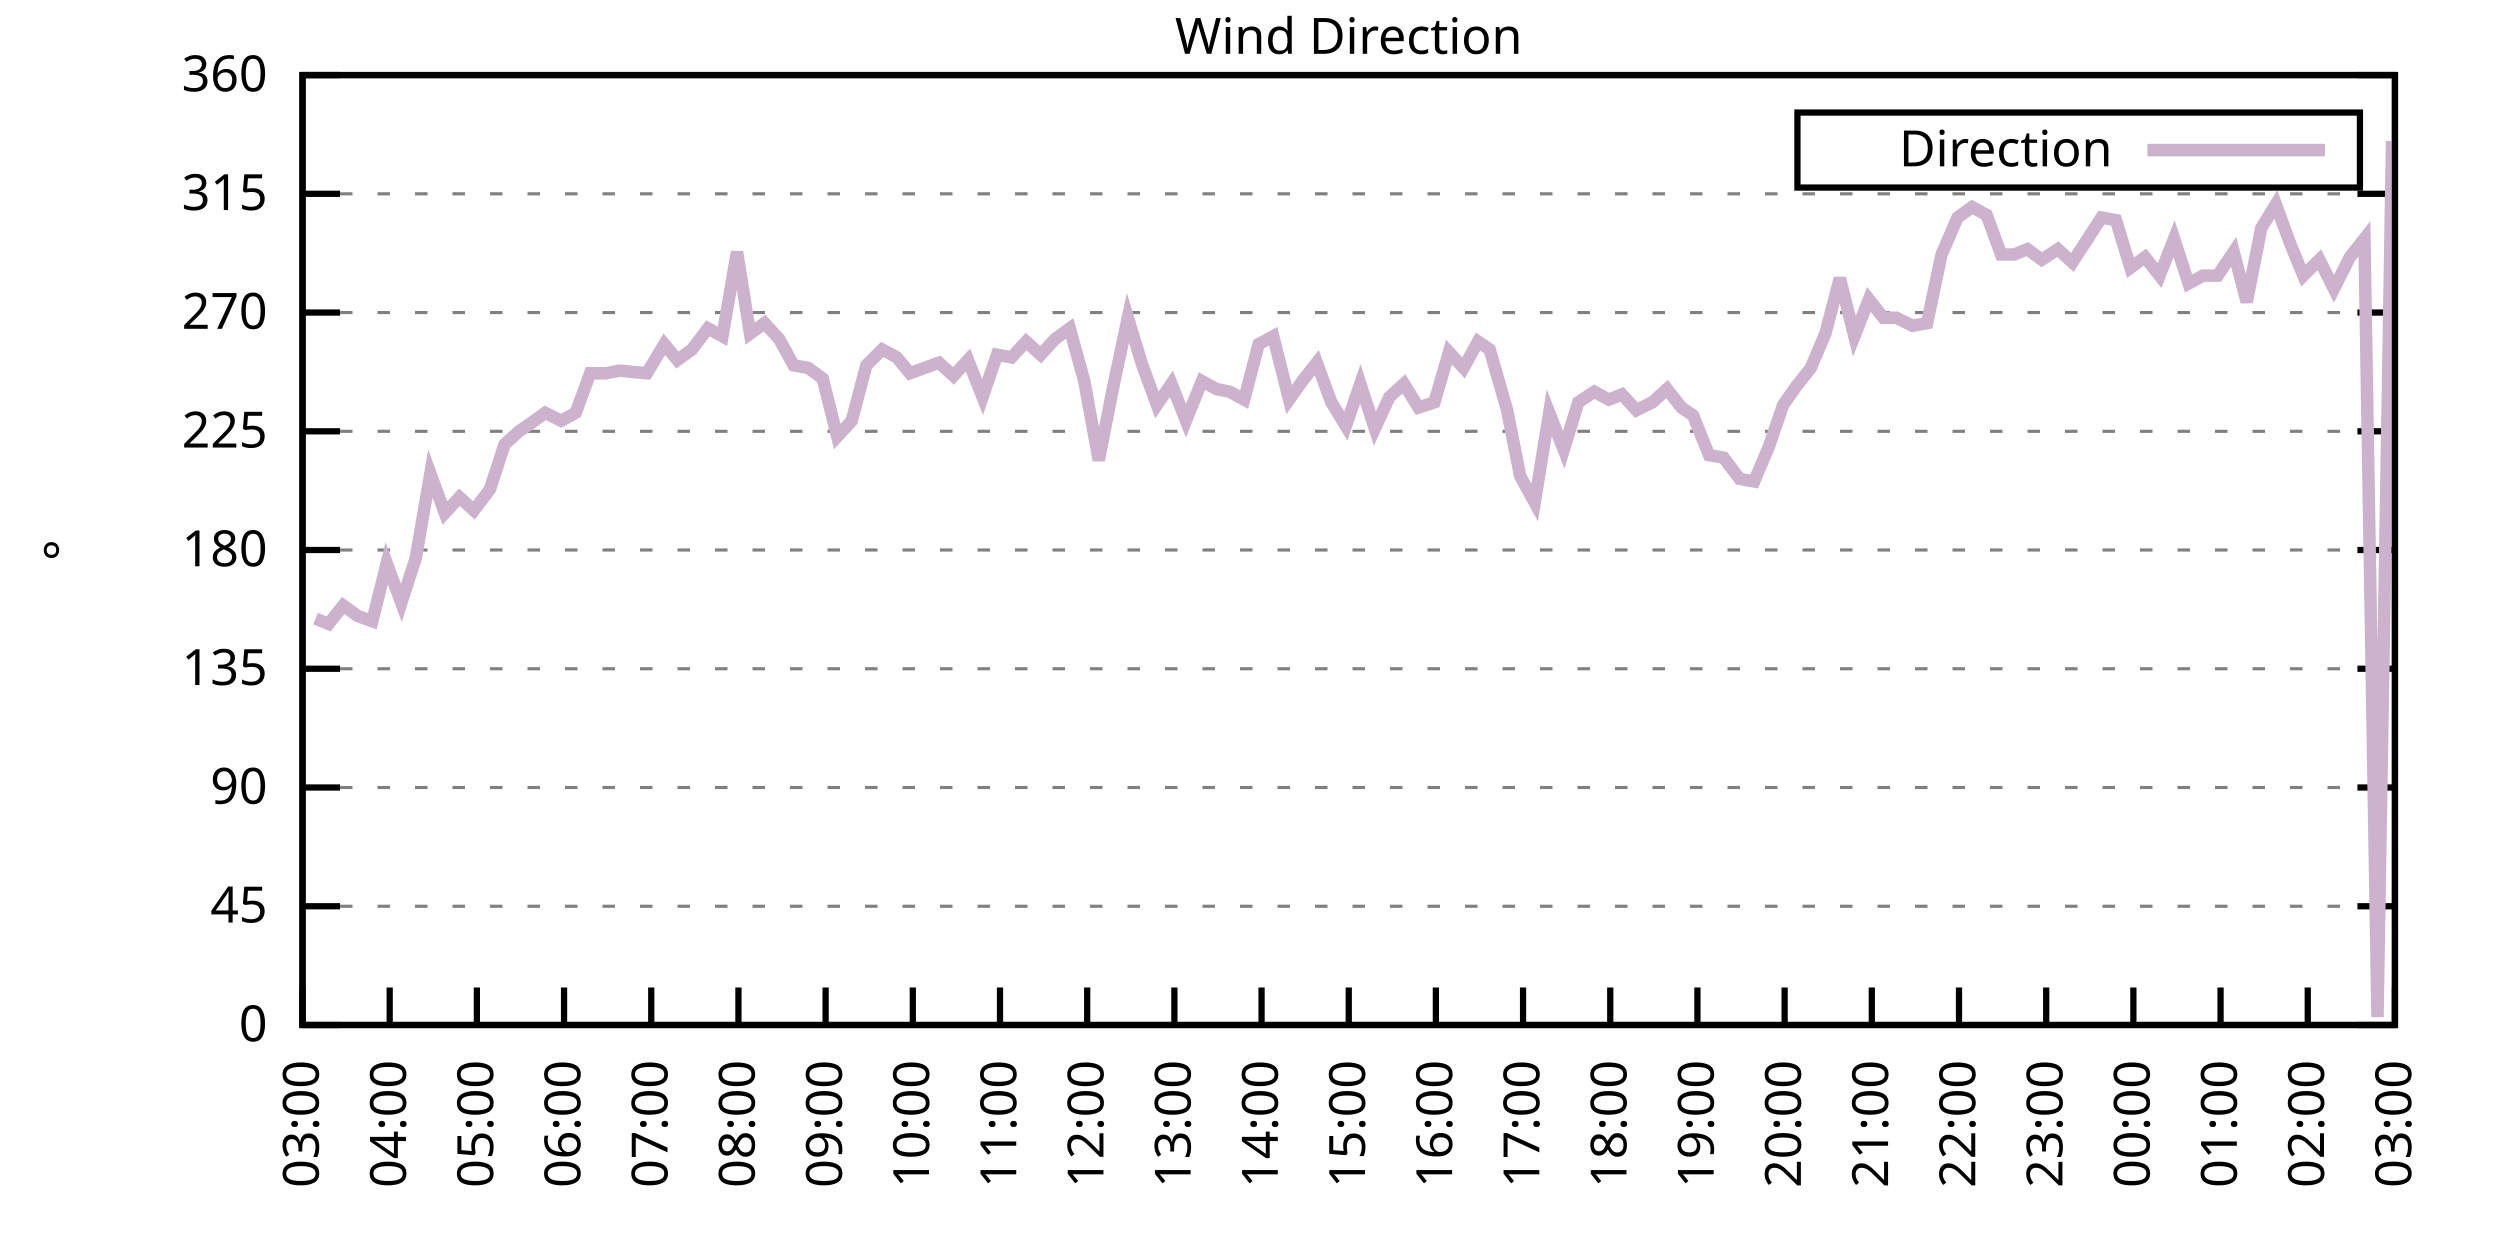
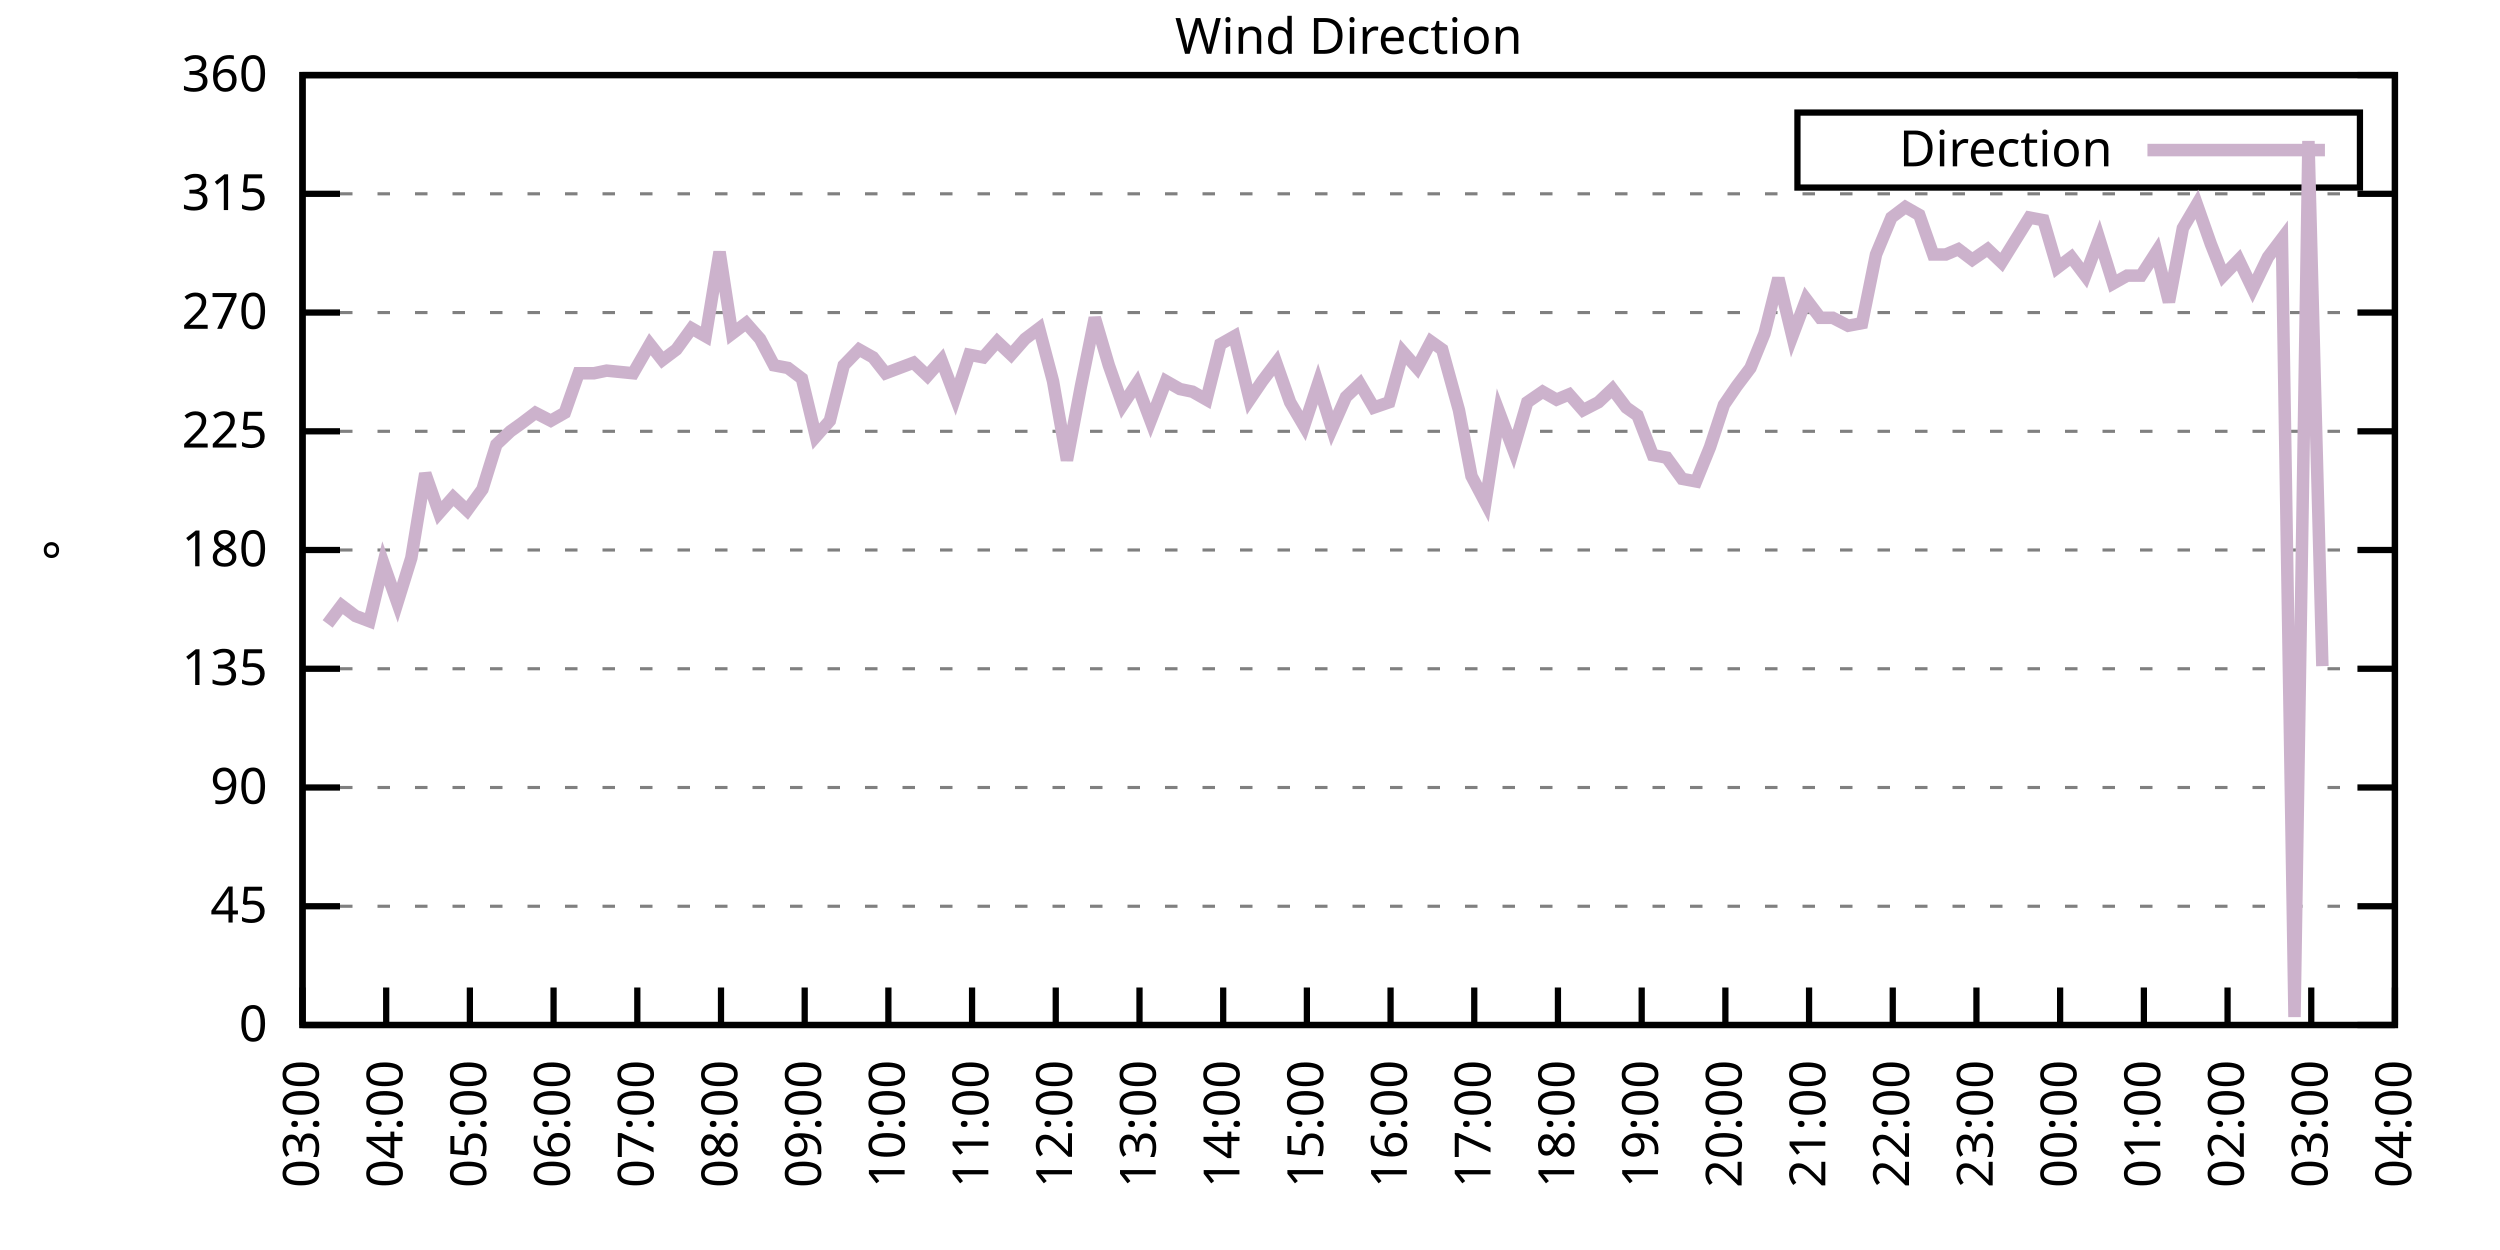
<svg xmlns="http://www.w3.org/2000/svg" xmlns:xlink="http://www.w3.org/1999/xlink" width="400" height="200" viewBox="0 0 400 200">
  <g id="gnuplot_canvas">
    <rect x="0" y="0" width="400" height="200" fill="none" />
    <defs>
      <circle id="gpDot" r="0.5" stroke-width="0.5" stroke="currentColor" />
      <path id="gpPt0" stroke-width="0.333" stroke="currentColor" d="M-1,0 h2 M0,-1 v2" />
      <path id="gpPt1" stroke-width="0.333" stroke="currentColor" d="M-1,-1 L1,1 M1,-1 L-1,1" />
      <path id="gpPt2" stroke-width="0.333" stroke="currentColor" d="M-1,0 L1,0 M0,-1 L0,1 M-1,-1 L1,1 M-1,1 L1,-1" />
      <rect id="gpPt3" stroke-width="0.333" stroke="currentColor" x="-1" y="-1" width="2" height="2" />
      <rect id="gpPt4" stroke-width="0.333" stroke="currentColor" fill="currentColor" x="-1" y="-1" width="2" height="2" />
      <circle id="gpPt5" stroke-width="0.333" stroke="currentColor" cx="0" cy="0" r="1" />
      <use xlink:href="#gpPt5" id="gpPt6" fill="currentColor" stroke="none" />
      <path id="gpPt7" stroke-width="0.333" stroke="currentColor" d="M0,-1.33 L-1.33,0.67 L1.33,0.67 z" />
      <use xlink:href="#gpPt7" id="gpPt8" fill="currentColor" stroke="none" />
      <use xlink:href="#gpPt7" id="gpPt9" stroke="currentColor" transform="rotate(180)" />
      <use xlink:href="#gpPt9" id="gpPt10" fill="currentColor" stroke="none" />
      <use xlink:href="#gpPt3" id="gpPt11" stroke="currentColor" transform="rotate(45)" />
      <use xlink:href="#gpPt11" id="gpPt12" fill="currentColor" stroke="none" />
      <path id="gpPt13" stroke-width="0.333" stroke="currentColor" d="M0,1.330 L1.265,0.411 L0.782,-1.067 L-0.782,-1.076 L-1.265,0.411 z" />
      <use xlink:href="#gpPt13" id="gpPt14" fill="currentColor" stroke="none" />
      <filter id="textbox" filterUnits="objectBoundingBox" x="0" y="0" height="1" width="1">
        <feFlood flood-color="white" flood-opacity="1" result="bgnd" />
        <feComposite in="SourceGraphic" in2="bgnd" operator="atop" />
      </filter>
      <filter id="greybox" filterUnits="objectBoundingBox" x="0" y="0" height="1" width="1">
        <feFlood flood-color="lightgrey" flood-opacity="1" result="grey" />
        <feComposite in="SourceGraphic" in2="grey" operator="atop" />
      </filter>
    </defs>
    <g fill="none" color="white" stroke="currentColor" stroke-width="1.00" stroke-linecap="butt" stroke-linejoin="miter">
</g>
    <g fill="none" color="black" stroke="currentColor" stroke-width="1.00" stroke-linecap="butt" stroke-linejoin="miter">
      <g stroke="none" shape-rendering="crispEdges">
        <polygon fill="rgb(255, 255, 255)" points="48.40,164.00 383.18,164.00 383.18,12.02 48.40,12.02 " />
      </g>
    </g>
    <g fill="none" color="black" stroke="currentColor" stroke-width="1.00" stroke-linecap="butt" stroke-linejoin="miter">
</g>
    <g fill="none" color="black" stroke="black" stroke-width="0.50" stroke-linecap="butt" stroke-linejoin="miter">
</g>
    <g fill="none" color="gray" stroke="currentColor" stroke-width="0.50" stroke-linecap="butt" stroke-linejoin="miter">
      <path stroke="gray" stroke-dasharray="2,4" class="gridline" d="M48.40,164.00 L383.19,164.00  " />
    </g>
    <g fill="none" color="gray" stroke="gray" stroke-width="1.00" stroke-linecap="butt" stroke-linejoin="miter">
</g>
    <g fill="none" color="black" stroke="currentColor" stroke-width="1.00" stroke-linecap="butt" stroke-linejoin="miter">
      <path stroke="black" d="M48.40,164.00 L54.40,164.00 M383.19,164.00 L377.19,164.00  " />
      <g transform="translate(42.80,166.60)" stroke="none" fill="black" font-family="Sans" font-size="8.00" text-anchor="end">
        <text>
          <tspan font-family="Sans"> 0</tspan>
        </text>
      </g>
    </g>
    <g fill="none" color="black" stroke="currentColor" stroke-width="1.00" stroke-linecap="butt" stroke-linejoin="miter">
</g>
    <g fill="none" color="black" stroke="black" stroke-width="0.50" stroke-linecap="butt" stroke-linejoin="miter">
</g>
    <g fill="none" color="gray" stroke="currentColor" stroke-width="0.50" stroke-linecap="butt" stroke-linejoin="miter">
      <path stroke="gray" stroke-dasharray="2,4" class="gridline" d="M48.40,145.00 L383.19,145.00  " />
    </g>
    <g fill="none" color="gray" stroke="gray" stroke-width="1.00" stroke-linecap="butt" stroke-linejoin="miter">
</g>
    <g fill="none" color="black" stroke="currentColor" stroke-width="1.00" stroke-linecap="butt" stroke-linejoin="miter">
      <path stroke="black" d="M48.40,145.00 L54.40,145.00 M383.19,145.00 L377.19,145.00  " />
      <g transform="translate(42.80,147.60)" stroke="none" fill="black" font-family="Sans" font-size="8.00" text-anchor="end">
        <text>
          <tspan font-family="Sans"> 45</tspan>
        </text>
      </g>
    </g>
    <g fill="none" color="black" stroke="currentColor" stroke-width="1.00" stroke-linecap="butt" stroke-linejoin="miter">
</g>
    <g fill="none" color="black" stroke="black" stroke-width="0.50" stroke-linecap="butt" stroke-linejoin="miter">
</g>
    <g fill="none" color="gray" stroke="currentColor" stroke-width="0.50" stroke-linecap="butt" stroke-linejoin="miter">
      <path stroke="gray" stroke-dasharray="2,4" class="gridline" d="M48.40,126.00 L383.19,126.00  " />
    </g>
    <g fill="none" color="gray" stroke="gray" stroke-width="1.00" stroke-linecap="butt" stroke-linejoin="miter">
</g>
    <g fill="none" color="black" stroke="currentColor" stroke-width="1.00" stroke-linecap="butt" stroke-linejoin="miter">
      <path stroke="black" d="M48.40,126.00 L54.40,126.00 M383.19,126.00 L377.19,126.00  " />
      <g transform="translate(42.80,128.60)" stroke="none" fill="black" font-family="Sans" font-size="8.00" text-anchor="end">
        <text>
          <tspan font-family="Sans"> 90</tspan>
        </text>
      </g>
    </g>
    <g fill="none" color="black" stroke="currentColor" stroke-width="1.00" stroke-linecap="butt" stroke-linejoin="miter">
</g>
    <g fill="none" color="black" stroke="black" stroke-width="0.50" stroke-linecap="butt" stroke-linejoin="miter">
</g>
    <g fill="none" color="gray" stroke="currentColor" stroke-width="0.50" stroke-linecap="butt" stroke-linejoin="miter">
      <path stroke="gray" stroke-dasharray="2,4" class="gridline" d="M48.40,107.00 L383.19,107.00  " />
    </g>
    <g fill="none" color="gray" stroke="gray" stroke-width="1.00" stroke-linecap="butt" stroke-linejoin="miter">
</g>
    <g fill="none" color="black" stroke="currentColor" stroke-width="1.00" stroke-linecap="butt" stroke-linejoin="miter">
      <path stroke="black" d="M48.40,107.00 L54.40,107.00 M383.19,107.00 L377.19,107.00  " />
      <g transform="translate(42.80,109.60)" stroke="none" fill="black" font-family="Sans" font-size="8.00" text-anchor="end">
        <text>
          <tspan font-family="Sans"> 135</tspan>
        </text>
      </g>
    </g>
    <g fill="none" color="black" stroke="currentColor" stroke-width="1.00" stroke-linecap="butt" stroke-linejoin="miter">
</g>
    <g fill="none" color="black" stroke="black" stroke-width="0.50" stroke-linecap="butt" stroke-linejoin="miter">
</g>
    <g fill="none" color="gray" stroke="currentColor" stroke-width="0.50" stroke-linecap="butt" stroke-linejoin="miter">
      <path stroke="gray" stroke-dasharray="2,4" class="gridline" d="M48.40,88.00 L383.19,88.00  " />
    </g>
    <g fill="none" color="gray" stroke="gray" stroke-width="1.00" stroke-linecap="butt" stroke-linejoin="miter">
</g>
    <g fill="none" color="black" stroke="currentColor" stroke-width="1.00" stroke-linecap="butt" stroke-linejoin="miter">
      <path stroke="black" d="M48.40,88.00 L54.40,88.00 M383.19,88.00 L377.19,88.00  " />
      <g transform="translate(42.80,90.60)" stroke="none" fill="black" font-family="Sans" font-size="8.00" text-anchor="end">
        <text>
          <tspan font-family="Sans"> 180</tspan>
        </text>
      </g>
    </g>
    <g fill="none" color="black" stroke="currentColor" stroke-width="1.00" stroke-linecap="butt" stroke-linejoin="miter">
</g>
    <g fill="none" color="black" stroke="black" stroke-width="0.50" stroke-linecap="butt" stroke-linejoin="miter">
</g>
    <g fill="none" color="gray" stroke="currentColor" stroke-width="0.50" stroke-linecap="butt" stroke-linejoin="miter">
      <path stroke="gray" stroke-dasharray="2,4" class="gridline" d="M48.40,69.01 L383.19,69.01  " />
    </g>
    <g fill="none" color="gray" stroke="gray" stroke-width="1.00" stroke-linecap="butt" stroke-linejoin="miter">
</g>
    <g fill="none" color="black" stroke="currentColor" stroke-width="1.00" stroke-linecap="butt" stroke-linejoin="miter">
      <path stroke="black" d="M48.40,69.01 L54.40,69.01 M383.19,69.01 L377.19,69.01  " />
      <g transform="translate(42.80,71.61)" stroke="none" fill="black" font-family="Sans" font-size="8.00" text-anchor="end">
        <text>
          <tspan font-family="Sans"> 225</tspan>
        </text>
      </g>
    </g>
    <g fill="none" color="black" stroke="currentColor" stroke-width="1.00" stroke-linecap="butt" stroke-linejoin="miter">
</g>
    <g fill="none" color="black" stroke="black" stroke-width="0.50" stroke-linecap="butt" stroke-linejoin="miter">
</g>
    <g fill="none" color="gray" stroke="currentColor" stroke-width="0.50" stroke-linecap="butt" stroke-linejoin="miter">
      <path stroke="gray" stroke-dasharray="2,4" class="gridline" d="M48.40,50.01 L383.19,50.01  " />
    </g>
    <g fill="none" color="gray" stroke="gray" stroke-width="1.00" stroke-linecap="butt" stroke-linejoin="miter">
</g>
    <g fill="none" color="black" stroke="currentColor" stroke-width="1.00" stroke-linecap="butt" stroke-linejoin="miter">
      <path stroke="black" d="M48.40,50.01 L54.40,50.01 M383.19,50.01 L377.19,50.01  " />
      <g transform="translate(42.80,52.61)" stroke="none" fill="black" font-family="Sans" font-size="8.00" text-anchor="end">
        <text>
          <tspan font-family="Sans"> 270</tspan>
        </text>
      </g>
    </g>
    <g fill="none" color="black" stroke="currentColor" stroke-width="1.00" stroke-linecap="butt" stroke-linejoin="miter">
</g>
    <g fill="none" color="black" stroke="black" stroke-width="0.50" stroke-linecap="butt" stroke-linejoin="miter">
</g>
    <g fill="none" color="gray" stroke="currentColor" stroke-width="0.50" stroke-linecap="butt" stroke-linejoin="miter">
      <path stroke="gray" stroke-dasharray="2,4" class="gridline" d="M48.40,31.01 L383.19,31.01  " />
    </g>
    <g fill="none" color="gray" stroke="gray" stroke-width="1.00" stroke-linecap="butt" stroke-linejoin="miter">
</g>
    <g fill="none" color="black" stroke="currentColor" stroke-width="1.00" stroke-linecap="butt" stroke-linejoin="miter">
      <path stroke="black" d="M48.40,31.01 L54.40,31.01 M383.19,31.01 L377.19,31.01  " />
      <g transform="translate(42.80,33.61)" stroke="none" fill="black" font-family="Sans" font-size="8.00" text-anchor="end">
        <text>
          <tspan font-family="Sans"> 315</tspan>
        </text>
      </g>
    </g>
    <g fill="none" color="black" stroke="currentColor" stroke-width="1.00" stroke-linecap="butt" stroke-linejoin="miter">
</g>
    <g fill="none" color="black" stroke="black" stroke-width="0.50" stroke-linecap="butt" stroke-linejoin="miter">
</g>
    <g fill="none" color="gray" stroke="currentColor" stroke-width="0.50" stroke-linecap="butt" stroke-linejoin="miter">
      <path stroke="gray" stroke-dasharray="2,4" class="gridline" d="M48.40,12.01 L383.19,12.01  " />
    </g>
    <g fill="none" color="gray" stroke="gray" stroke-width="1.00" stroke-linecap="butt" stroke-linejoin="miter">
</g>
    <g fill="none" color="black" stroke="currentColor" stroke-width="1.00" stroke-linecap="butt" stroke-linejoin="miter">
      <path stroke="black" d="M48.40,12.01 L54.40,12.01 M383.19,12.01 L377.19,12.01  " />
      <g transform="translate(42.80,14.61)" stroke="none" fill="black" font-family="Sans" font-size="8.00" text-anchor="end">
        <text>
          <tspan font-family="Sans"> 360</tspan>
        </text>
      </g>
    </g>
    <g fill="none" color="black" stroke="currentColor" stroke-width="1.00" stroke-linecap="butt" stroke-linejoin="miter">
      <path stroke="black" d="M48.40,164.00 L48.40,158.00  " />
      <g transform="translate(51.00,169.60) rotate(270.00)" stroke="none" fill="black" font-family="Sans" font-size="8.00" text-anchor="end">
        <text>
          <tspan font-family="Sans">03:00</tspan>
        </text>
      </g>
    </g>
    <g fill="none" color="black" stroke="currentColor" stroke-width="1.00" stroke-linecap="butt" stroke-linejoin="miter">
-       <path stroke="black" d="M62.35,164.00 L62.35,158.00  " />
-       <g transform="translate(64.95,169.60) rotate(270.00)" stroke="none" fill="black" font-family="Sans" font-size="8.00" text-anchor="end">
+       <path stroke="black" d="M61.79,164.00 L61.79,158.00  " />
+       <g transform="translate(64.39,169.60) rotate(270.00)" stroke="none" fill="black" font-family="Sans" font-size="8.00" text-anchor="end">
        <text>
          <tspan font-family="Sans">04:00</tspan>
        </text>
      </g>
    </g>
    <g fill="none" color="black" stroke="currentColor" stroke-width="1.00" stroke-linecap="butt" stroke-linejoin="miter">
-       <path stroke="black" d="M76.30,164.00 L76.30,158.00  " />
-       <g transform="translate(78.90,169.60) rotate(270.00)" stroke="none" fill="black" font-family="Sans" font-size="8.00" text-anchor="end">
+       <path stroke="black" d="M75.18,164.00 L75.18,158.00  " />
+       <g transform="translate(77.78,169.60) rotate(270.00)" stroke="none" fill="black" font-family="Sans" font-size="8.00" text-anchor="end">
        <text>
          <tspan font-family="Sans">05:00</tspan>
        </text>
      </g>
    </g>
    <g fill="none" color="black" stroke="currentColor" stroke-width="1.00" stroke-linecap="butt" stroke-linejoin="miter">
-       <path stroke="black" d="M90.25,164.00 L90.25,158.00  " />
-       <g transform="translate(92.85,169.60) rotate(270.00)" stroke="none" fill="black" font-family="Sans" font-size="8.00" text-anchor="end">
+       <path stroke="black" d="M88.57,164.00 L88.57,158.00  " />
+       <g transform="translate(91.17,169.60) rotate(270.00)" stroke="none" fill="black" font-family="Sans" font-size="8.00" text-anchor="end">
        <text>
          <tspan font-family="Sans">06:00</tspan>
        </text>
      </g>
    </g>
    <g fill="none" color="black" stroke="currentColor" stroke-width="1.00" stroke-linecap="butt" stroke-linejoin="miter">
-       <path stroke="black" d="M104.20,164.00 L104.20,158.00  " />
-       <g transform="translate(106.80,169.60) rotate(270.00)" stroke="none" fill="black" font-family="Sans" font-size="8.00" text-anchor="end">
+       <path stroke="black" d="M101.97,164.00 L101.97,158.00  " />
+       <g transform="translate(104.57,169.60) rotate(270.00)" stroke="none" fill="black" font-family="Sans" font-size="8.00" text-anchor="end">
        <text>
          <tspan font-family="Sans">07:00</tspan>
        </text>
      </g>
    </g>
    <g fill="none" color="black" stroke="currentColor" stroke-width="1.00" stroke-linecap="butt" stroke-linejoin="miter">
-       <path stroke="black" d="M118.15,164.00 L118.15,158.00  " />
-       <g transform="translate(120.75,169.60) rotate(270.00)" stroke="none" fill="black" font-family="Sans" font-size="8.00" text-anchor="end">
+       <path stroke="black" d="M115.36,164.00 L115.36,158.00  " />
+       <g transform="translate(117.96,169.60) rotate(270.00)" stroke="none" fill="black" font-family="Sans" font-size="8.00" text-anchor="end">
        <text>
          <tspan font-family="Sans">08:00</tspan>
        </text>
      </g>
    </g>
    <g fill="none" color="black" stroke="currentColor" stroke-width="1.00" stroke-linecap="butt" stroke-linejoin="miter">
-       <path stroke="black" d="M132.10,164.00 L132.10,158.00  " />
-       <g transform="translate(134.70,169.60) rotate(270.00)" stroke="none" fill="black" font-family="Sans" font-size="8.00" text-anchor="end">
+       <path stroke="black" d="M128.75,164.00 L128.75,158.00  " />
+       <g transform="translate(131.35,169.60) rotate(270.00)" stroke="none" fill="black" font-family="Sans" font-size="8.00" text-anchor="end">
        <text>
          <tspan font-family="Sans">09:00</tspan>
        </text>
      </g>
    </g>
    <g fill="none" color="black" stroke="currentColor" stroke-width="1.00" stroke-linecap="butt" stroke-linejoin="miter">
-       <path stroke="black" d="M146.05,164.00 L146.05,158.00  " />
-       <g transform="translate(148.65,169.60) rotate(270.00)" stroke="none" fill="black" font-family="Sans" font-size="8.00" text-anchor="end">
+       <path stroke="black" d="M142.14,164.00 L142.14,158.00  " />
+       <g transform="translate(144.74,169.60) rotate(270.00)" stroke="none" fill="black" font-family="Sans" font-size="8.00" text-anchor="end">
        <text>
          <tspan font-family="Sans">10:00</tspan>
        </text>
      </g>
    </g>
    <g fill="none" color="black" stroke="currentColor" stroke-width="1.00" stroke-linecap="butt" stroke-linejoin="miter">
-       <path stroke="black" d="M160.00,164.00 L160.00,158.00  " />
-       <g transform="translate(162.60,169.60) rotate(270.00)" stroke="none" fill="black" font-family="Sans" font-size="8.00" text-anchor="end">
+       <path stroke="black" d="M155.53,164.00 L155.53,158.00  " />
+       <g transform="translate(158.13,169.60) rotate(270.00)" stroke="none" fill="black" font-family="Sans" font-size="8.00" text-anchor="end">
        <text>
          <tspan font-family="Sans">11:00</tspan>
        </text>
      </g>
    </g>
    <g fill="none" color="black" stroke="currentColor" stroke-width="1.00" stroke-linecap="butt" stroke-linejoin="miter">
-       <path stroke="black" d="M173.95,164.00 L173.95,158.00  " />
-       <g transform="translate(176.55,169.60) rotate(270.00)" stroke="none" fill="black" font-family="Sans" font-size="8.00" text-anchor="end">
+       <path stroke="black" d="M168.92,164.00 L168.92,158.00  " />
+       <g transform="translate(171.52,169.60) rotate(270.00)" stroke="none" fill="black" font-family="Sans" font-size="8.00" text-anchor="end">
        <text>
          <tspan font-family="Sans">12:00</tspan>
        </text>
      </g>
    </g>
    <g fill="none" color="black" stroke="currentColor" stroke-width="1.00" stroke-linecap="butt" stroke-linejoin="miter">
-       <path stroke="black" d="M187.90,164.00 L187.90,158.00  " />
-       <g transform="translate(190.50,169.60) rotate(270.00)" stroke="none" fill="black" font-family="Sans" font-size="8.00" text-anchor="end">
+       <path stroke="black" d="M182.32,164.00 L182.32,158.00  " />
+       <g transform="translate(184.92,169.60) rotate(270.00)" stroke="none" fill="black" font-family="Sans" font-size="8.00" text-anchor="end">
        <text>
          <tspan font-family="Sans">13:00</tspan>
        </text>
      </g>
    </g>
    <g fill="none" color="black" stroke="currentColor" stroke-width="1.00" stroke-linecap="butt" stroke-linejoin="miter">
-       <path stroke="black" d="M201.85,164.00 L201.85,158.00  " />
-       <g transform="translate(204.45,169.60) rotate(270.00)" stroke="none" fill="black" font-family="Sans" font-size="8.00" text-anchor="end">
+       <path stroke="black" d="M195.71,164.00 L195.71,158.00  " />
+       <g transform="translate(198.31,169.60) rotate(270.00)" stroke="none" fill="black" font-family="Sans" font-size="8.00" text-anchor="end">
        <text>
          <tspan font-family="Sans">14:00</tspan>
        </text>
      </g>
    </g>
    <g fill="none" color="black" stroke="currentColor" stroke-width="1.00" stroke-linecap="butt" stroke-linejoin="miter">
-       <path stroke="black" d="M215.80,164.00 L215.80,158.00  " />
-       <g transform="translate(218.40,169.60) rotate(270.00)" stroke="none" fill="black" font-family="Sans" font-size="8.00" text-anchor="end">
+       <path stroke="black" d="M209.10,164.00 L209.10,158.00  " />
+       <g transform="translate(211.70,169.60) rotate(270.00)" stroke="none" fill="black" font-family="Sans" font-size="8.00" text-anchor="end">
        <text>
          <tspan font-family="Sans">15:00</tspan>
        </text>
      </g>
    </g>
    <g fill="none" color="black" stroke="currentColor" stroke-width="1.00" stroke-linecap="butt" stroke-linejoin="miter">
-       <path stroke="black" d="M229.74,164.00 L229.74,158.00  " />
-       <g transform="translate(232.34,169.60) rotate(270.00)" stroke="none" fill="black" font-family="Sans" font-size="8.00" text-anchor="end">
+       <path stroke="black" d="M222.49,164.00 L222.49,158.00  " />
+       <g transform="translate(225.09,169.60) rotate(270.00)" stroke="none" fill="black" font-family="Sans" font-size="8.00" text-anchor="end">
        <text>
          <tspan font-family="Sans">16:00</tspan>
        </text>
      </g>
    </g>
    <g fill="none" color="black" stroke="currentColor" stroke-width="1.00" stroke-linecap="butt" stroke-linejoin="miter">
-       <path stroke="black" d="M243.69,164.00 L243.69,158.00  " />
-       <g transform="translate(246.29,169.60) rotate(270.00)" stroke="none" fill="black" font-family="Sans" font-size="8.00" text-anchor="end">
+       <path stroke="black" d="M235.88,164.00 L235.88,158.00  " />
+       <g transform="translate(238.48,169.60) rotate(270.00)" stroke="none" fill="black" font-family="Sans" font-size="8.00" text-anchor="end">
        <text>
          <tspan font-family="Sans">17:00</tspan>
        </text>
      </g>
    </g>
    <g fill="none" color="black" stroke="currentColor" stroke-width="1.00" stroke-linecap="butt" stroke-linejoin="miter">
-       <path stroke="black" d="M257.64,164.00 L257.64,158.00  " />
-       <g transform="translate(260.24,169.60) rotate(270.00)" stroke="none" fill="black" font-family="Sans" font-size="8.00" text-anchor="end">
+       <path stroke="black" d="M249.27,164.00 L249.27,158.00  " />
+       <g transform="translate(251.87,169.60) rotate(270.00)" stroke="none" fill="black" font-family="Sans" font-size="8.00" text-anchor="end">
        <text>
          <tspan font-family="Sans">18:00</tspan>
        </text>
      </g>
    </g>
    <g fill="none" color="black" stroke="currentColor" stroke-width="1.00" stroke-linecap="butt" stroke-linejoin="miter">
-       <path stroke="black" d="M271.59,164.00 L271.59,158.00  " />
-       <g transform="translate(274.19,169.60) rotate(270.00)" stroke="none" fill="black" font-family="Sans" font-size="8.00" text-anchor="end">
+       <path stroke="black" d="M262.67,164.00 L262.67,158.00  " />
+       <g transform="translate(265.27,169.60) rotate(270.00)" stroke="none" fill="black" font-family="Sans" font-size="8.00" text-anchor="end">
        <text>
          <tspan font-family="Sans">19:00</tspan>
        </text>
      </g>
    </g>
    <g fill="none" color="black" stroke="currentColor" stroke-width="1.00" stroke-linecap="butt" stroke-linejoin="miter">
-       <path stroke="black" d="M285.54,164.00 L285.54,158.00  " />
-       <g transform="translate(288.14,169.60) rotate(270.00)" stroke="none" fill="black" font-family="Sans" font-size="8.00" text-anchor="end">
+       <path stroke="black" d="M276.06,164.00 L276.06,158.00  " />
+       <g transform="translate(278.66,169.60) rotate(270.00)" stroke="none" fill="black" font-family="Sans" font-size="8.00" text-anchor="end">
        <text>
          <tspan font-family="Sans">20:00</tspan>
        </text>
      </g>
    </g>
    <g fill="none" color="black" stroke="currentColor" stroke-width="1.00" stroke-linecap="butt" stroke-linejoin="miter">
-       <path stroke="black" d="M299.49,164.00 L299.49,158.00  " />
-       <g transform="translate(302.09,169.60) rotate(270.00)" stroke="none" fill="black" font-family="Sans" font-size="8.00" text-anchor="end">
+       <path stroke="black" d="M289.45,164.00 L289.45,158.00  " />
+       <g transform="translate(292.05,169.60) rotate(270.00)" stroke="none" fill="black" font-family="Sans" font-size="8.00" text-anchor="end">
        <text>
          <tspan font-family="Sans">21:00</tspan>
        </text>
      </g>
    </g>
    <g fill="none" color="black" stroke="currentColor" stroke-width="1.00" stroke-linecap="butt" stroke-linejoin="miter">
-       <path stroke="black" d="M313.44,164.00 L313.44,158.00  " />
-       <g transform="translate(316.04,169.60) rotate(270.00)" stroke="none" fill="black" font-family="Sans" font-size="8.00" text-anchor="end">
+       <path stroke="black" d="M302.84,164.00 L302.84,158.00  " />
+       <g transform="translate(305.44,169.60) rotate(270.00)" stroke="none" fill="black" font-family="Sans" font-size="8.00" text-anchor="end">
        <text>
          <tspan font-family="Sans">22:00</tspan>
        </text>
      </g>
    </g>
    <g fill="none" color="black" stroke="currentColor" stroke-width="1.00" stroke-linecap="butt" stroke-linejoin="miter">
-       <path stroke="black" d="M327.39,164.00 L327.39,158.00  " />
-       <g transform="translate(329.99,169.60) rotate(270.00)" stroke="none" fill="black" font-family="Sans" font-size="8.00" text-anchor="end">
+       <path stroke="black" d="M316.23,164.00 L316.23,158.00  " />
+       <g transform="translate(318.83,169.60) rotate(270.00)" stroke="none" fill="black" font-family="Sans" font-size="8.00" text-anchor="end">
        <text>
          <tspan font-family="Sans">23:00</tspan>
        </text>
      </g>
    </g>
    <g fill="none" color="black" stroke="currentColor" stroke-width="1.00" stroke-linecap="butt" stroke-linejoin="miter">
-       <path stroke="black" d="M341.34,164.00 L341.34,158.00  " />
-       <g transform="translate(343.94,169.60) rotate(270.00)" stroke="none" fill="black" font-family="Sans" font-size="8.00" text-anchor="end">
+       <path stroke="black" d="M329.62,164.00 L329.62,158.00  " />
+       <g transform="translate(332.22,169.60) rotate(270.00)" stroke="none" fill="black" font-family="Sans" font-size="8.00" text-anchor="end">
        <text>
          <tspan font-family="Sans">00:00</tspan>
        </text>
      </g>
    </g>
    <g fill="none" color="black" stroke="currentColor" stroke-width="1.00" stroke-linecap="butt" stroke-linejoin="miter">
-       <path stroke="black" d="M355.29,164.00 L355.29,158.00  " />
-       <g transform="translate(357.89,169.60) rotate(270.00)" stroke="none" fill="black" font-family="Sans" font-size="8.00" text-anchor="end">
+       <path stroke="black" d="M343.02,164.00 L343.02,158.00  " />
+       <g transform="translate(345.62,169.60) rotate(270.00)" stroke="none" fill="black" font-family="Sans" font-size="8.00" text-anchor="end">
        <text>
          <tspan font-family="Sans">01:00</tspan>
        </text>
      </g>
    </g>
    <g fill="none" color="black" stroke="currentColor" stroke-width="1.00" stroke-linecap="butt" stroke-linejoin="miter">
-       <path stroke="black" d="M369.24,164.00 L369.24,158.00  " />
-       <g transform="translate(371.84,169.60) rotate(270.00)" stroke="none" fill="black" font-family="Sans" font-size="8.00" text-anchor="end">
+       <path stroke="black" d="M356.41,164.00 L356.41,158.00  " />
+       <g transform="translate(359.01,169.60) rotate(270.00)" stroke="none" fill="black" font-family="Sans" font-size="8.00" text-anchor="end">
        <text>
          <tspan font-family="Sans">02:00</tspan>
+         </text>
+       </g>
+     </g>
+     <g fill="none" color="black" stroke="currentColor" stroke-width="1.00" stroke-linecap="butt" stroke-linejoin="miter">
+       <path stroke="black" d="M369.80,164.00 L369.80,158.00  " />
+       <g transform="translate(372.40,169.60) rotate(270.00)" stroke="none" fill="black" font-family="Sans" font-size="8.00" text-anchor="end">
+         <text>
+           <tspan font-family="Sans">03:00</tspan>
        </text>
      </g>
    </g>
    <g fill="none" color="black" stroke="currentColor" stroke-width="1.00" stroke-linecap="butt" stroke-linejoin="miter">
      <path stroke="black" d="M383.19,164.00 L383.19,158.00  " />
      <g transform="translate(385.79,169.60) rotate(270.00)" stroke="none" fill="black" font-family="Sans" font-size="8.00" text-anchor="end">
        <text>
-           <tspan font-family="Sans">03:00</tspan>
+           <tspan font-family="Sans">04:00</tspan>
        </text>
      </g>
    </g>
    <g fill="none" color="black" stroke="currentColor" stroke-width="1.00" stroke-linecap="butt" stroke-linejoin="miter">
</g>
    <g fill="none" color="black" stroke="currentColor" stroke-width="1.00" stroke-linecap="butt" stroke-linejoin="miter">
      <path stroke="black" d="M48.40,12.01 L48.40,164.00 L383.19,164.00 L383.19,12.01 L48.40,12.01 Z  " />
    </g>
    <g fill="none" color="black" stroke="currentColor" stroke-width="1.00" stroke-linecap="butt" stroke-linejoin="miter">
</g>
    <g fill="none" color="black" stroke="currentColor" stroke-width="1.00" stroke-linecap="butt" stroke-linejoin="miter">
      <path stroke="black" d="M287.59,30.01 L287.59,18.01 L377.59,18.01 L377.59,30.01 L287.59,30.01 Z  " />
    </g>
    <g id="Wind_direction_plot_1">
      <g fill="none" color="white" stroke="black" stroke-width="2.00" stroke-linecap="butt" stroke-linejoin="miter">
</g>
      <g fill="none" color="black" stroke="currentColor" stroke-width="2.00" stroke-linecap="butt" stroke-linejoin="miter">
        <g transform="translate(337.99,26.61)" stroke="none" fill="black" font-family="Sans" font-size="8.00" text-anchor="end">
          <text>
            <tspan font-family="Sans">Direction</tspan>
          </text>
        </g>
      </g>
      <g fill="none" color="black" stroke="currentColor" stroke-width="2.00" stroke-linecap="butt" stroke-linejoin="miter">
-         <path stroke="rgb(204, 178, 204)" d="M343.59,24.01 L371.99,24.01 M50.49,98.98 L52.58,99.83 L54.91,96.87 L57.23,98.56 L59.56,99.40 L61.88,90.12   L64.21,96.45 L66.53,89.27 L68.86,75.76 L71.18,82.09 L73.51,79.56 L75.83,81.67 L78.39,78.29 L80.72,71.12   L83.04,69.01 L84.90,67.74 L87.23,66.05 L89.78,67.32 L92.11,66.05 L94.43,59.72 L96.99,59.72 L99.08,59.30   L103.50,59.72 L106.29,55.07 L108.38,57.61 L110.71,55.92 L113.27,52.54 L115.59,53.81 L117.92,40.30 L120.01,53.39   L122.33,51.70 L124.66,54.23 L126.98,58.45 L129.31,58.87 L131.63,60.56 L133.96,69.85 L136.28,67.32 L138.61,58.45   L141.16,55.92 L143.49,57.18 L145.58,59.72 L147.91,58.87 L150.23,58.03 L152.56,60.14 L154.88,57.61 L157.21,63.52   L159.53,56.76 L161.86,57.18 L164.18,54.65 L166.51,56.76 L168.83,54.23 L171.16,52.54 L173.48,60.98 L175.81,73.65   L178.13,61.83 L180.46,50.85 L182.78,58.45 L185.11,64.78 L187.43,61.41 L189.76,67.32 L192.31,60.98 L194.64,62.25   L196.73,62.67 L199.06,63.94 L201.38,55.07 L203.71,53.81 L206.26,63.94 L208.36,60.98 L210.68,58.03 L213.01,64.36   L215.33,68.16 L217.65,61.41 L219.98,68.58 L222.30,63.52 L224.63,61.41 L226.95,65.21 L229.51,64.36 L231.84,56.34   L234.16,58.87 L236.49,54.65 L238.35,55.92 L241.14,65.63 L243.23,76.18 L245.55,80.41 L247.88,66.05 L250.20,71.96   L252.53,64.36 L255.09,62.67 L257.41,63.94 L259.50,63.10 L261.83,65.63 L264.39,64.36 L266.71,62.25 L269.04,65.21   L270.90,66.47 L273.45,72.81 L275.78,73.23 L278.34,76.61 L280.66,77.03 L282.99,71.54 L285.31,64.78 L287.40,61.83   L289.73,58.87 L292.05,53.39 L294.38,44.52 L296.70,53.81 L299.03,47.90 L301.35,50.85 L303.44,50.85 L306.00,52.12   L308.33,51.70 L310.65,40.72 L313.21,34.81 L315.53,33.12 L317.86,34.39 L320.18,40.72 L322.28,40.72 L324.37,39.87   L326.69,41.56 L329.25,39.87 L331.58,41.99 L336.23,34.81 L338.55,35.23 L340.88,42.83 L343.20,41.14 L345.53,44.10   L347.85,38.19 L350.18,45.36 L352.50,44.10 L354.83,44.10 L357.38,40.30 L359.48,48.32 L361.80,36.50 L364.13,32.70   L366.45,39.03 L368.54,44.10 L371.10,41.56 L373.43,46.21 L375.98,41.14 L378.31,38.19 L380.40,162.73 L382.73,22.56    " />
+         <path stroke="rgb(204, 178, 204)" d="M343.59,24.01 L371.99,24.01 M52.42,99.83 L54.65,96.87 L56.88,98.56 L59.11,99.40 L61.35,90.12 L63.58,96.45   L65.81,89.27 L68.04,75.76 L70.27,82.09 L72.50,79.56 L74.74,81.67 L77.19,78.29 L79.42,71.12 L81.66,69.01   L83.44,67.74 L85.67,66.05 L88.13,67.32 L90.36,66.05 L92.59,59.72 L95.05,59.72 L97.06,59.30 L101.30,59.72   L103.98,55.07 L105.98,57.61 L108.22,55.92 L110.67,52.54 L112.90,53.81 L115.13,40.30 L117.14,53.39 L119.38,51.70   L121.61,54.23 L123.84,58.45 L126.07,58.87 L128.30,60.56 L130.54,69.85 L132.77,67.32 L135.00,58.45 L137.45,55.92   L139.69,57.18 L141.69,59.72 L143.93,58.87 L146.16,58.03 L148.39,60.14 L150.62,57.61 L152.85,63.52 L155.09,56.76   L157.32,57.18 L159.55,54.65 L161.78,56.76 L164.01,54.23 L166.25,52.54 L168.48,60.98 L170.71,73.65 L172.94,61.83   L175.17,50.85 L177.41,58.45 L179.64,64.78 L181.87,61.41 L184.10,67.32 L186.56,60.98 L188.79,62.25 L190.80,62.67   L193.03,63.94 L195.26,55.07 L197.49,53.81 L199.95,63.94 L201.96,60.98 L204.19,58.03 L206.42,64.36 L208.65,68.16   L210.88,61.41 L213.12,68.58 L215.35,63.52 L217.58,61.41 L219.81,65.21 L222.27,64.36 L224.50,56.34 L226.73,58.87   L228.96,54.65 L230.75,55.92 L233.43,65.63 L235.44,76.18 L237.67,80.41 L239.90,66.05 L242.13,71.96 L244.36,64.36   L246.82,62.67 L249.05,63.94 L251.06,63.10 L253.29,65.63 L255.75,64.36 L257.98,62.25 L260.21,65.21 L262.00,66.47   L264.45,72.81 L266.68,73.23 L269.14,76.61 L271.37,77.03 L273.60,71.54 L275.83,64.78 L277.84,61.83 L280.07,58.87   L282.31,53.39 L284.54,44.52 L286.77,53.81 L289.00,47.90 L291.23,50.85 L293.24,50.85 L295.70,52.12 L297.93,51.70   L300.16,40.72 L302.62,34.81 L304.85,33.12 L307.08,34.39 L309.31,40.72 L311.32,40.72 L313.33,39.87 L315.56,41.56   L318.02,39.87 L320.25,41.99 L324.71,34.81 L326.95,35.23 L329.18,42.83 L331.41,41.14 L333.64,44.10 L335.87,38.19   L338.10,45.36 L340.34,44.10 L342.57,44.10 L345.02,40.30 L347.03,48.32 L349.26,36.50 L351.50,32.70 L353.73,39.03   L355.74,44.10 L358.19,41.56 L360.42,46.21 L362.88,41.14 L365.11,38.19 L367.12,162.73 L369.35,22.56 L371.58,106.58    " />
      </g>
    </g>
    <g fill="none" color="black" stroke="currentColor" stroke-width="2.00" stroke-linecap="butt" stroke-linejoin="miter">
</g>
    <g fill="none" color="black" stroke="black" stroke-width="1.00" stroke-linecap="butt" stroke-linejoin="miter">
</g>
    <g fill="none" color="black" stroke="currentColor" stroke-width="1.00" stroke-linecap="butt" stroke-linejoin="miter">
      <path stroke="black" d="M48.40,12.01 L48.40,164.00 L383.19,164.00 L383.19,12.01 L48.40,12.01 Z  " />
      <g transform="translate(12.80,88.01) rotate(270.00)" stroke="none" fill="black" font-family="Sans" font-size="8.00" text-anchor="middle">
        <text>
          <tspan font-family="Sans">°</tspan>
        </text>
      </g>
    </g>
    <g fill="none" color="black" stroke="currentColor" stroke-width="1.00" stroke-linecap="butt" stroke-linejoin="miter">
</g>
    <g fill="none" color="black" stroke="currentColor" stroke-width="1.00" stroke-linecap="butt" stroke-linejoin="miter">
      <g transform="translate(215.79,8.61)" stroke="none" fill="black" font-family="Sans" font-size="8.00" text-anchor="middle">
        <text>
          <tspan font-family="Sans">Wind Direction</tspan>
        </text>
      </g>
    </g>
    <g fill="none" color="black" stroke="currentColor" stroke-width="1.00" stroke-linecap="butt" stroke-linejoin="miter">
</g>
  </g>
</svg>
